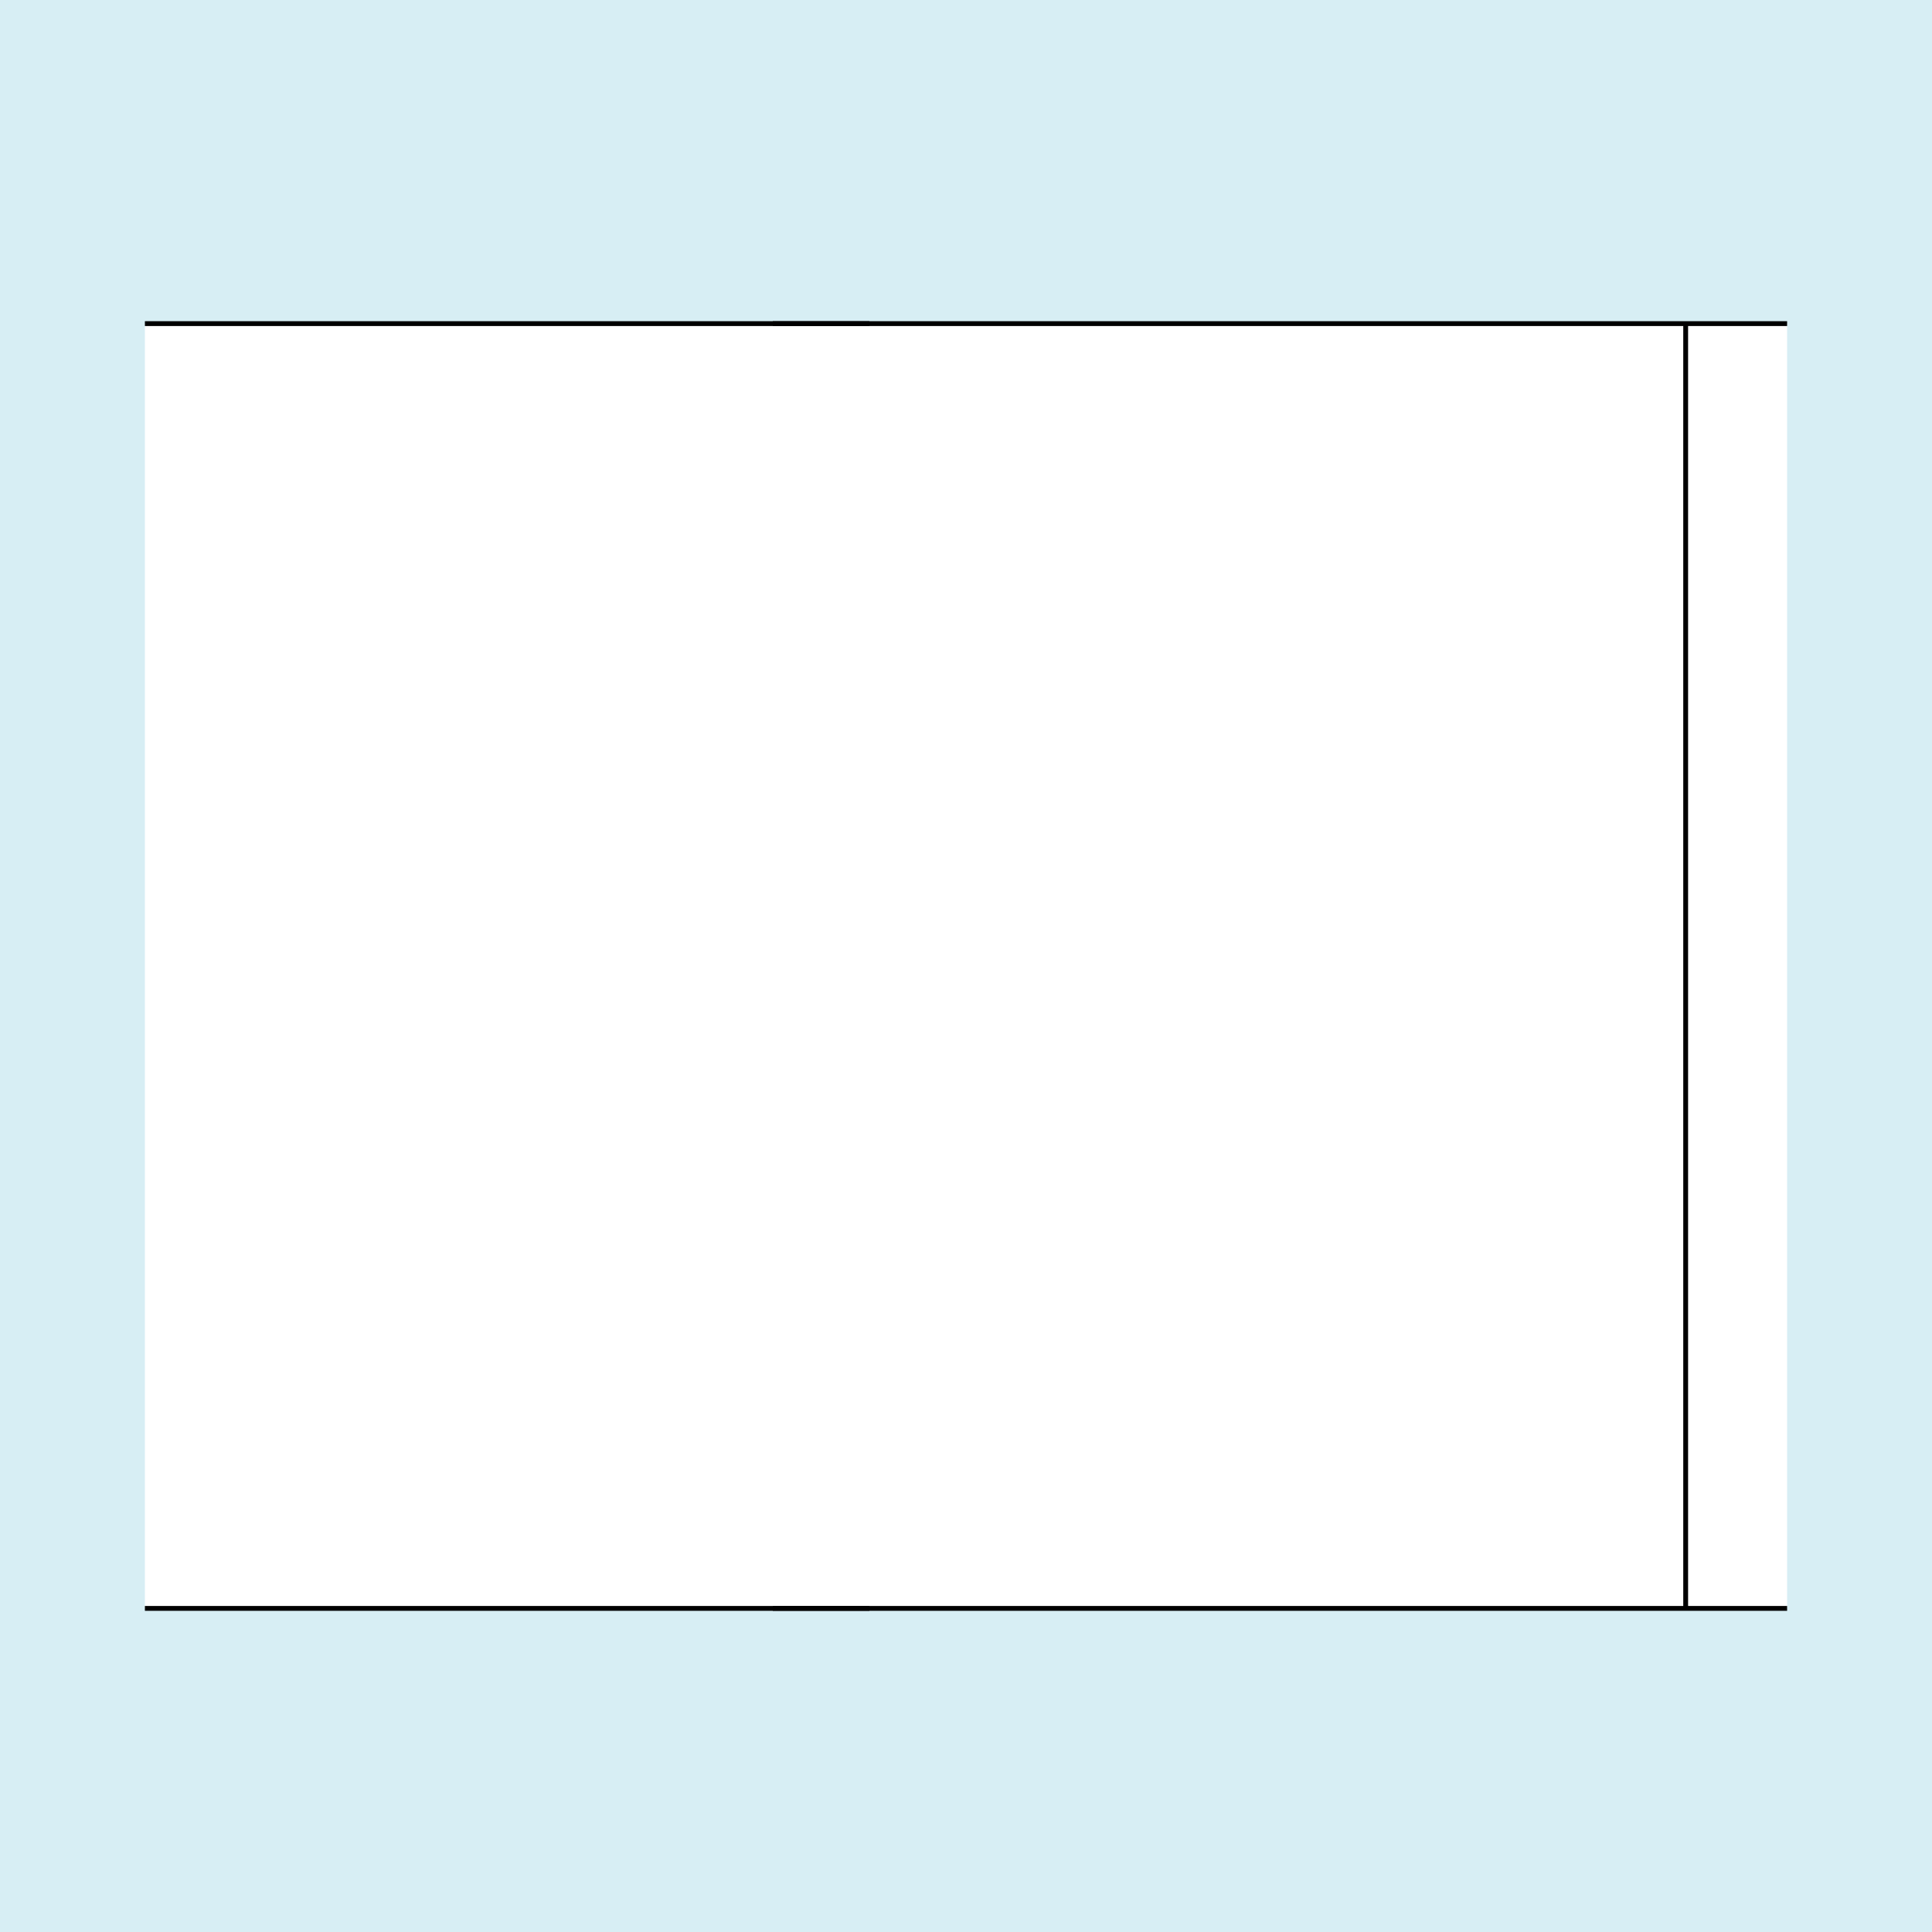
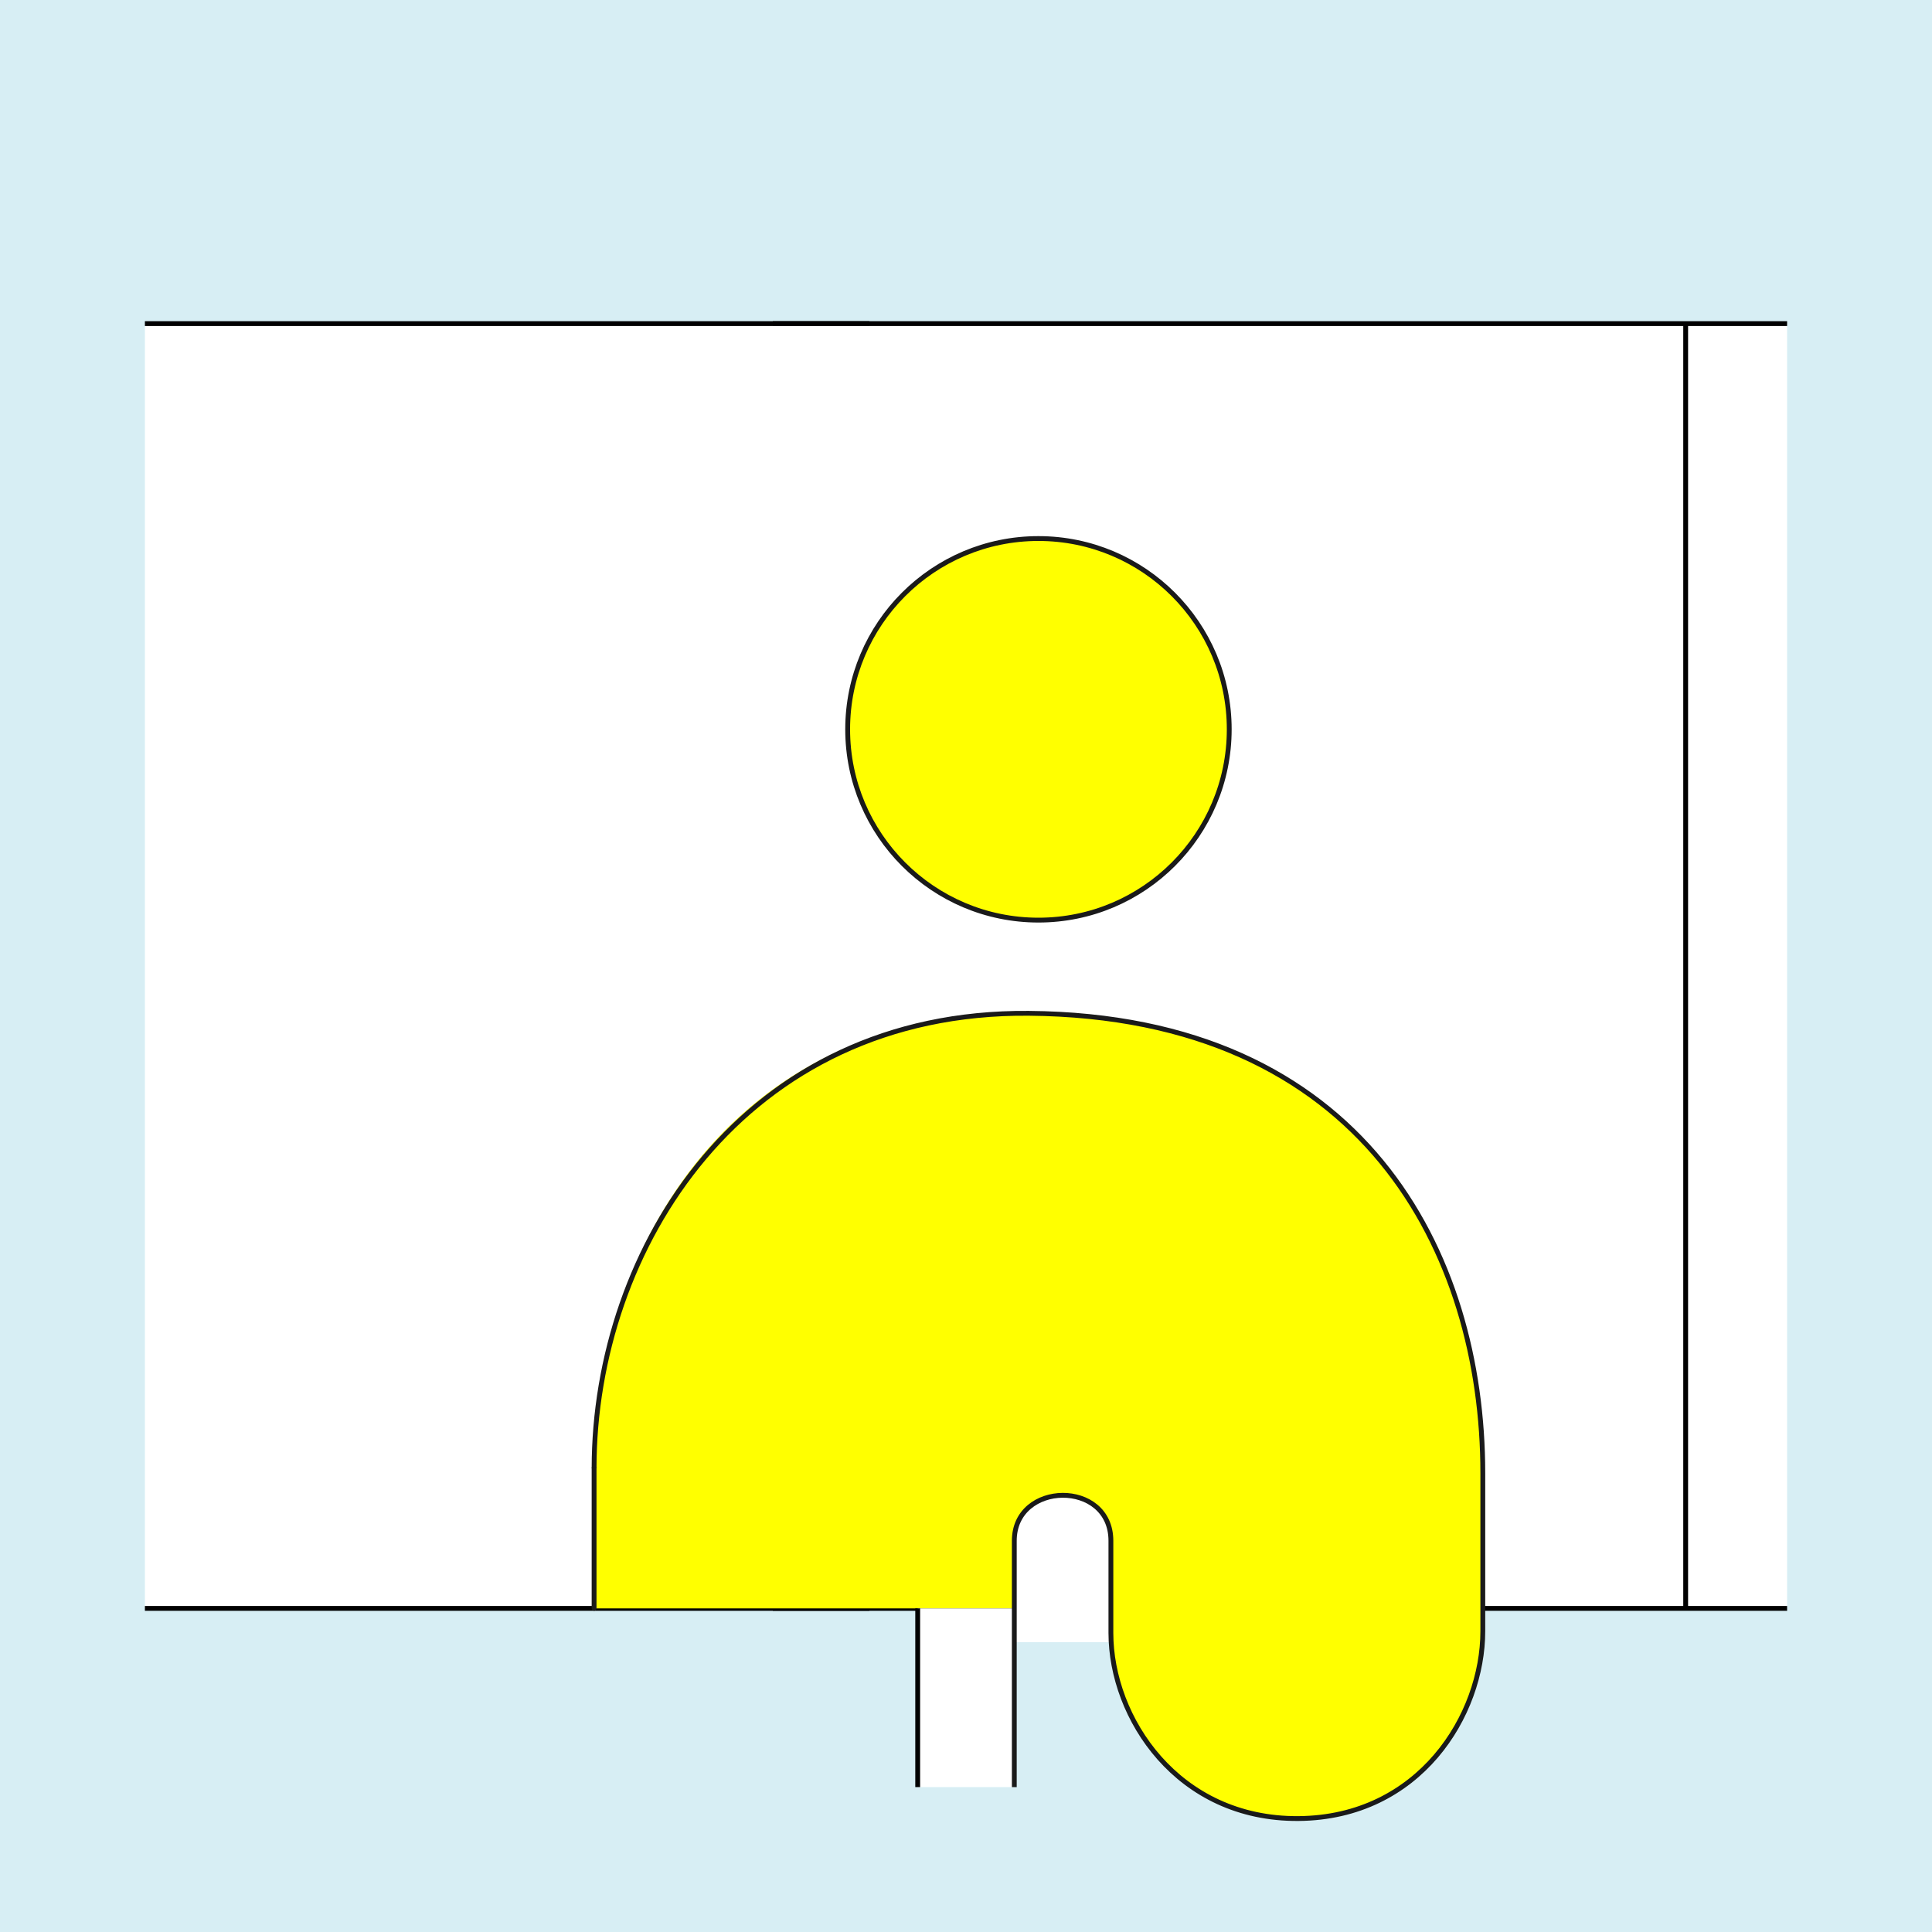
<svg xmlns="http://www.w3.org/2000/svg" style="" version="1.1" id="svg2902" height="400" width="400">
  <defs id="defs2904" />
  <g id="bg" style="display:inline">
    <path style="fill:#d7eef4" d="m -8.818119568e-10,400 0,-400 L 400,-8.818119568e-10 400,400 z" id="path4176" />
  </g>
  <g id="referenz-b" style="display:none">
    <path id="innerframe" style="fill:none;stroke:#ffff00;stroke-width:1px" d="m 40.5,40.5 319,0 0,319 -319,0 0,-319 z" />
    <path id="outerframe" style="fill:none;stroke:#ffff00;stroke-width:1px" d="m 30.5,30.5 339,0 0,339 -339,0 0,-339 z" />
    <path style="opacity:0.5;fill:none;stroke:#ffc200;stroke-width:1px;stroke-linecap:square" d="m 189,30.5 0,10" id="ref-S-top-1" />
    <path style="opacity:0.5;fill:none;stroke:#ffc200;stroke-width:1px;stroke-linecap:square" d="m 191,30.5 0,10" id="ref-S-top-2" />
    <path style="opacity:0.5;fill:none;stroke:#ffc200;stroke-width:1px;stroke-linecap:square" d="m 209,30.5 0,10" id="ref-S-top-3" />
    <path style="opacity:0.5;fill:none;stroke:#ffc200;stroke-width:1px;stroke-linecap:square" d="m 211,30.5 0,10" id="ref-S-top-4" />
    <path style="opacity:0.5;fill:none;stroke:#00ff00;stroke-width:1px;stroke-linecap:square" d="m 199,30.5 0,10" id="ref-I-top-1" />
    <path style="opacity:0.5;fill:none;stroke:#00ff00;stroke-width:1px;stroke-linecap:square" d="m 201,30.5 0,10" id="ref-I-top-2" />
    <path style="opacity:0.5;fill:none;stroke:#00ffcc;stroke-width:1px;stroke-linecap:square" d="m 66,30.5 0,10" id="ref-C-top-1" />
    <path style="opacity:0.5;fill:none;stroke:#00ffcc;stroke-width:1px;stroke-linecap:square" d="m 68,30.5 0,10" id="ref-C-top-2" />
    <path style="opacity:0.5;fill:none;stroke:#00ffcc;stroke-width:1px;stroke-linecap:square" d="m 92,30.5 0,10" id="ref-C-top-3" />
    <path style="opacity:0.5;fill:none;stroke:#00ffcc;stroke-width:1px;stroke-linecap:square" d="m 94,30.5 0,10" id="ref-C-top-4" />
    <path style="opacity:0.5;fill:none;stroke:#00ffcc;stroke-width:1px;stroke-linecap:square" d="m 306,30.5 0,10" id="ref-C-top-5" />
    <path style="opacity:0.5;fill:none;stroke:#00ffcc;stroke-width:1px;stroke-linecap:square" d="m 308,30.5 0,10" id="ref-C-top-6" />
    <path style="opacity:0.5;fill:none;stroke:#00ffcc;stroke-width:1px;stroke-linecap:square" d="m 332,30.5 0,10" id="ref-C-top-7" />
    <path style="opacity:0.5;fill:none;stroke:#00ffcc;stroke-width:1px;stroke-linecap:square" d="m 334,30.5 0,10" id="ref-C-top-8" />
    <path style="opacity:0.5;fill:none;stroke:#ffc200;stroke-width:1px;stroke-linecap:square" d="m 369.5,189 -10,0" id="ref-S-right-1" />
    <path style="opacity:0.5;fill:none;stroke:#ffc200;stroke-width:1px;stroke-linecap:square" d="m 369.5,191 -10,0" id="ref-S-right-2" />
    <path style="opacity:0.5;fill:none;stroke:#ffc200;stroke-width:1px;stroke-linecap:square" d="m 369.5,209 -10,0" id="ref-S-right-3" />
    <path style="opacity:0.5;fill:none;stroke:#ffc200;stroke-width:1px;stroke-linecap:square" d="m 369.5,211 -10,0" id="ref-S-right-4" />
    <path style="opacity:0.5;fill:none;stroke:#00ff00;stroke-width:1px;stroke-linecap:square" d="m 369.5,199 -10,0" id="ref-I-right-1" />
    <path style="opacity:0.5;fill:none;stroke:#00ff00;stroke-width:1px;stroke-linecap:square" d="m 369.5,201 -10,0" id="ref-I-right-2" />
    <path style="opacity:0.5;fill:none;stroke:#00ffcc;stroke-width:1px;stroke-linecap:square" d="m 369.5,66 -10,0" id="ref-C-right-1" />
    <path style="opacity:0.5;fill:none;stroke:#00ffcc;stroke-width:1px;stroke-linecap:square" d="m 369.5,68 -10,0" id="ref-C-right-2" />
    <path style="opacity:0.5;fill:none;stroke:#00ffcc;stroke-width:1px;stroke-linecap:square" d="m 369.5,92 -10,0" id="ref-C-right-3" />
    <path style="opacity:0.5;fill:none;stroke:#00ffcc;stroke-width:1px;stroke-linecap:square" d="m 369.5,94 -10,0" id="ref-C-right-4" />
    <path style="opacity:0.5;fill:none;stroke:#00ffcc;stroke-width:1px;stroke-linecap:square" d="m 369.5,306 -10,0" id="ref-C-right-5" />
    <path style="opacity:0.5;fill:none;stroke:#00ffcc;stroke-width:1px;stroke-linecap:square" d="m 369.5,308 -10,0" id="ref-C-right-6" />
    <path style="opacity:0.5;fill:none;stroke:#00ffcc;stroke-width:1px;stroke-linecap:square" d="m 369.5,332 -10,0" id="ref-C-right-7" />
    <path style="opacity:0.5;fill:none;stroke:#00ffcc;stroke-width:1px;stroke-linecap:square" d="m 369.5,334 -10,0" id="ref-C-right-8" />
    <path style="opacity:0.5;fill:none;stroke:#ffc200;stroke-width:1px;stroke-linecap:square" d="m 189,369.5 0,-10" id="ref-S-bottom-1" />
    <path style="opacity:0.5;fill:none;stroke:#ffc200;stroke-width:1px;stroke-linecap:square" d="m 191,369.5 0,-10" id="ref-S-bottom-2" />
    <path style="opacity:0.5;fill:none;stroke:#ffc200;stroke-width:1px;stroke-linecap:square" d="m 209,369.5 0,-10" id="ref-S-bottom-3" />
    <path style="opacity:0.5;fill:none;stroke:#ffc200;stroke-width:1px;stroke-linecap:square" d="m 211,369.5 0,-10" id="ref-S-bottom-4" />
    <path style="opacity:0.5;fill:none;stroke:#00ff00;stroke-width:1px;stroke-linecap:square" d="m 199,369.5 0,-10" id="ref-I-bottom-1" />
    <path style="opacity:0.5;fill:none;stroke:#00ff00;stroke-width:1px;stroke-linecap:square" d="m 201,369.5 0,-10" id="ref-I-bottom-2" />
    <path style="opacity:0.5;fill:none;stroke:#00ffcc;stroke-width:1px;stroke-linecap:square" d="m 66,369.5 0,-10" id="ref-C-bottom-1" />
    <path style="opacity:0.5;fill:none;stroke:#00ffcc;stroke-width:1px;stroke-linecap:square" d="m 68,369.5 0,-10" id="ref-C-bottom-2" />
    <path style="opacity:0.5;fill:none;stroke:#00ffcc;stroke-width:1px;stroke-linecap:square" d="m 92,369.5 0,-10" id="ref-C-bottom-3" />
    <path style="opacity:0.5;fill:none;stroke:#00ffcc;stroke-width:1px;stroke-linecap:square" d="m 94,369.5 0,-10" id="ref-C-bottom-4" />
    <path style="opacity:0.5;fill:none;stroke:#00ffcc;stroke-width:1px;stroke-linecap:square" d="m 306,369.5 0,-10" id="ref-C-bottom-5" />
    <path style="opacity:0.5;fill:none;stroke:#00ffcc;stroke-width:1px;stroke-linecap:square" d="m 308,369.5 0,-10" id="ref-C-bottom-6" />
    <path style="opacity:0.5;fill:none;stroke:#00ffcc;stroke-width:1px;stroke-linecap:square" d="m 332,369.5 0,-10" id="ref-C-bottom-7" />
    <path style="opacity:0.5;fill:none;stroke:#00ffcc;stroke-width:1px;stroke-linecap:square" d="m 334,369.5 0,-10" id="ref-C-bottom-8" />
    <path style="opacity:0.5;fill:none;stroke:#ffc200;stroke-width:1px;stroke-linecap:square" d="m 30.5,189 10,0" id="ref-S-left-1" />
    <path style="opacity:0.5;fill:none;stroke:#ffc200;stroke-width:1px;stroke-linecap:square" d="m 30.5,191 10,0" id="ref-S-left-2" />
    <path style="opacity:0.5;fill:none;stroke:#ffc200;stroke-width:1px;stroke-linecap:square" d="m 30.5,209 10,0" id="ref-S-left-3" />
    <path style="opacity:0.5;fill:none;stroke:#ffc200;stroke-width:1px;stroke-linecap:square" d="m 30.5,211 10,0" id="ref-S-left-4" />
    <path style="opacity:0.5;fill:none;stroke:#00ff00;stroke-width:1px;stroke-linecap:square" d="m 40.5,199 -10,0" id="ref-I-left-1" />
    <path style="opacity:0.5;fill:none;stroke:#00ff00;stroke-width:1px;stroke-linecap:square" d="m 40.5,201 -10,0" id="ref-I-left-2" />
    <path style="opacity:0.5;fill:none;stroke:#00ffcc;stroke-width:1px;stroke-linecap:square" d="m 30.5,66 10,0" id="ref-C-left-1" />
    <path style="opacity:0.5;fill:none;stroke:#00ffcc;stroke-width:1px;stroke-linecap:square" d="m 30.5,68 10,0" id="ref-C-left-2" />
    <path style="opacity:0.5;fill:none;stroke:#00ffcc;stroke-width:1px;stroke-linecap:square" d="m 30.5,92 10,0" id="ref-C-left-3" />
    <path style="opacity:0.5;fill:none;stroke:#00ffcc;stroke-width:1px;stroke-linecap:square" d="m 30.5,94 10,0" id="ref-C-left-4" />
    <path style="opacity:0.5;fill:none;stroke:#00ffcc;stroke-width:1px;stroke-linecap:square" d="m 30.5,306 10,0" id="ref-C-left-5" />
    <path style="opacity:0.5;fill:none;stroke:#00ffcc;stroke-width:1px;stroke-linecap:square" d="m 30.5,308 10,0" id="ref-C-left-6" />
    <path style="opacity:0.5;fill:none;stroke:#00ffcc;stroke-width:1px;stroke-linecap:square" d="m 30.5,332 10,0" id="ref-C-left-7" />
    <path style="opacity:0.5;fill:none;stroke:#00ffcc;stroke-width:1px;stroke-linecap:square" d="m 30.5,334 10,0" id="ref-C-left-8" />
    <path style="fill:none;stroke:#000000;stroke-width:1px;stroke-linecap:butt" d="m 190,30 0,11" id="S-top-1" />
    <path style="fill:none;stroke:#000000;stroke-width:1px;stroke-linecap:butt" d="m 210,30 0,11" id="S-top-2" />
    <path style="fill:none;stroke:#000000;stroke-width:1px;stroke-linecap:butt" d="m 370,190 -11,0" id="S-right-1" />
    <path style="fill:none;stroke:#000000;stroke-width:1px;stroke-linecap:butt" d="m 370,210 -11,0" id="S-right-2" />
    <path style="fill:none;stroke:#000000;stroke-width:1px;stroke-linecap:butt" d="m 190,370 0,-11" id="S-bottom-1" />
    <path style="fill:none;stroke:#000000;stroke-width:1px;stroke-linecap:butt" d="m 210,370 0,-11" id="S-bottom-2" />
    <path style="fill:none;stroke:#000000;stroke-width:1px;stroke-linecap:butt" d="m 30,190 11,0" id="S-left-1" />
    <path style="fill:none;stroke:#000000;stroke-width:1px;stroke-linecap:butt" d="m 30,210 11,0" id="S-left-2" />
    <path style="fill:none;stroke:#000000;stroke-width:1px;stroke-linecap:butt" d="m 200,30 0,11" id="I-top-1" />
    <path style="fill:none;stroke:#000000;stroke-width:1px;stroke-linecap:butt" d="m 370,200 -11,0" id="I-right-1" />
    <path style="fill:none;stroke:#000000;stroke-width:1px;stroke-linecap:butt" d="m 200,370 0,-11" id="I-bottom-1" />
    <path style="fill:none;stroke:#000000;stroke-width:1px;stroke-linecap:butt" d="m 41,200 -11,0" id="I-left-1" />
    <path style="fill:none;stroke:#000000;stroke-width:1px;stroke-linecap:butt" d="m 67,30 0,11" id="C-top-1" />
    <path style="fill:none;stroke:#000000;stroke-width:1px;stroke-linecap:butt" d="m 93,30 0,11" id="C-top-2" />
    <path style="fill:none;stroke:#000000;stroke-width:1px;stroke-linecap:butt" d="m 307,30 0,11" id="C-top-3" />
    <path style="fill:none;stroke:#000000;stroke-width:1px;stroke-linecap:butt" d="m 333,30 0,11" id="C-top-4" />
    <path style="fill:none;stroke:#000000;stroke-width:1px;stroke-linecap:butt" d="m 370,67 -11,0" id="C-right-1" />
    <path style="fill:none;stroke:#000000;stroke-width:1px;stroke-linecap:butt" d="m 370,93 -11,0" id="C-right-2" />
    <path style="fill:none;stroke:#000000;stroke-width:1px;stroke-linecap:butt" d="m 370,307 -11,0" id="C-right-3" />
    <path style="fill:none;stroke:#000000;stroke-width:1px;stroke-linecap:butt" d="m 370,333 -11,0" id="C-right-4" />
    <path style="fill:none;stroke:#000000;stroke-width:1px;stroke-linecap:butt" d="m 67,370 0,-11" id="C-bottom-1" />
    <path style="fill:none;stroke:#000000;stroke-width:1px;stroke-linecap:butt" d="m 93,370 0,-11" id="C-bottom-2" />
    <path style="fill:none;stroke:#000000;stroke-width:1px;stroke-linecap:butt" d="m 307,370 0,-11" id="C-bottom-3" />
    <path style="fill:none;stroke:#000000;stroke-width:1px;stroke-linecap:butt" d="m 333,370 0,-11" id="C-bottom-4" />
    <path style="fill:none;stroke:#000000;stroke-width:1px;stroke-linecap:butt" d="m 30,67 11,0" id="C-left-1" />
    <path style="fill:none;stroke:#000000;stroke-width:1px;stroke-linecap:butt" d="m 30,93 11,0" id="C-left-2" />
    <path style="fill:none;stroke:#000000;stroke-width:1px;stroke-linecap:butt" d="m 30,307 11,0" id="C-left-3" />
    <path style="fill:none;stroke:#000000;stroke-width:1px;stroke-linecap:butt" d="m 30,333 11,0" id="C-left-4" />
  </g>
  <g id="layer2" style="display:none" />
  <g id="g3451" style="display:none" connect="..UB....">
    <path style="fill:#000000;stroke:none" d="m 370,67 0,266 -11,0 0,-266 z" id="path3453" zpos="-12" />
    <path id="path3455" style="fill:none;stroke:#000000;stroke-width:1px;stroke-linecap:butt;display:inline" d="m 160,333 210,0 M 160,67 370,67" zpos="-10" />
  </g>
  <g connect="..CB...." style="display:none" id="g4092">
    <path id="path3149-9" d="m 41,93 329,0 0,214 -329,0 z" style="fill:#ffffff;stroke:none;display:inline" zpos="-13" />
    <path zpos="-11" style="fill:#ffffff;stroke:none;display:inline" d="m 353,93 17,0 0,214 -17,0 z" id="path4143" />
    <path zpos="-12" id="path4094" d="m 370,307 0,26 -11,0 0,-26 z" style="fill:#000000;stroke:none" />
    <path style="fill:#000000;stroke:none" d="m 370,67 0,26 -11,0 0,-26 z" id="path4120" zpos="-12" />
    <path zpos="-10" d="m 160,333 210,0 M 160,67 370,67" style="fill:none;stroke:#000000;stroke-width:1px;stroke-linecap:butt;display:inline" id="path4096" />
    <path id="C-right-3-6-2" style="fill:none;stroke:#000000;stroke-width:1px;stroke-linecap:round;display:inline" d="m 41,93 308,0 m 0,214 -308,0" zpos="-13" />
    <path style="fill:none;stroke:#000000;stroke-width:1px;stroke-linecap:round;display:inline" d="M 41,307 41,93" id="path4075-0" zpos="-13" />
    <path id="C-right-3-6-3-6-2" style="fill:none;stroke:#000000;stroke-width:1px;stroke-linecap:butt;display:inline" d="m 349,93 21,0 m 0,214 -21,0" zpos="-11" />
  </g>
  <g id="layer3" style="display:inline" connect="......UW">
    <path id="path3172" d="m 30,67 0,266 329,0 0,-266 z" style="fill:#ffffff;stroke:none" zpos="-14" />
    <path style="fill:none;stroke:#000000;stroke-width:1px;stroke-linecap:butt;display:inline" d="M 359,333 359,67" id="C-bottom-3-5-6" zpos="-12" />
    <path id="C-left-4-5" style="fill:none;stroke:#000000;stroke-width:1px;stroke-linecap:butt;display:inline" d="m 30,333 150,0 M 30,67 180,67" zpos="-10" />
  </g>
  <g connect="......CW" style="display:none" id="g4136">
    <path zpos="-14" style="fill:#ffffff;stroke:none" d="m 30,67 0,266 329,0 0,-266 z" id="path4138" />
    <path zpos="-12" id="path4140" d="M 359,333 359,67" style="fill:none;stroke:#000000;stroke-width:1px;stroke-linecap:butt;display:inline" />
    <path zpos="-10" d="m 30,333 150,0 M 30,67 180,67" style="fill:none;stroke:#000000;stroke-width:1px;stroke-linecap:butt;display:inline" id="path4142" />
    <path style="fill:#ffffff;stroke:none;display:inline" d="m 30,307 21,0 0,-214 -21,0 z" id="path4077-27-3" zpos="-14" />
    <path style="fill:none;stroke:#000000;stroke-width:1px;stroke-linecap:round;display:inline" d="M 51,307 51,93" id="path4075-1-6" zpos="-14" />
    <path zpos="-12" id="path4034" d="m 31,307 10.5,0 0,-214 -10.5,0 z" style="fill:#ffffff;stroke:none;display:inline" />
    <path style="fill:none;stroke:#ffffff;stroke-width:1px;stroke-linecap:round;display:inline" d="m 41.5,307 0,-214" id="path4075-9" zpos="-12" />
    <path id="C-right-3-6-9-0" style="fill:none;stroke:#000000;stroke-width:1px;stroke-linecap:butt;display:inline" d="m 51,93 -21,0 m 0,214 21,0" zpos="-12" />
  </g>
  <g connect="......UB" style="display:none" id="g3457">
    <path zpos="-15" style="fill:#000000;stroke:none" d="m 30,67 0,266 337,0 0,-266 z" id="path3459" />
    <path zpos="-10" d="m 30,333 150,0 M 30,67 180,67" style="fill:none;stroke:#000000;stroke-width:1px;stroke-linecap:butt;display:inline" id="path3463" />
  </g>
  <g id="g4171" style="display:none" connect="......CB">
    <path style="fill:#000000;stroke:none" d="m 30,67 0,26 21,0 0,214 -21,0 0,26 337,0 0,-266 -337,0 z" id="path4173" zpos="-15" />
    <path id="path4175" style="fill:none;stroke:#000000;stroke-width:1px;stroke-linecap:butt;display:inline" d="m 30,333 150,0 M 30,67 180,67" zpos="-10" />
    <path style="fill:#ffffff;stroke:none;display:inline" d="m 30,307 21,0 0,-214 -21,0 z" id="path4077-27-3-2" zpos="-14" />
    <path style="fill:none;stroke:#000000;stroke-width:1px;stroke-linecap:round;display:inline" d="M 51,307 51,93" id="path4075-1-6-6" zpos="-14" />
    <path zpos="-12" id="path4034-1" d="m 31,307 10.5,0 0,-214 -10.5,0 z" style="fill:#ffffff;stroke:none;display:inline" />
    <path style="fill:none;stroke:#ffffff;stroke-width:1px;stroke-linecap:round;display:inline" d="m 41.5,307 0,-214" id="path4075-9-8" zpos="-12" />
    <path id="C-right-3-6-9-0-7" style="fill:none;stroke:#000000;stroke-width:1px;stroke-linecap:butt;display:inline" d="m 51,93 -21,0 m 0,214 21,0" zpos="-12" />
  </g>
  <g connect="..UW...." style="display:inline" id="g3182">
    <path zpos="-12" id="path3184" d="m 370,67 0,266 -17,0 0,-266 z" style="fill:#ffffff;stroke:none" />
    <path style="fill:none;stroke:#ffffff;stroke-width:1px;stroke-linecap:butt;display:inline" d="M 357,333 357,67" id="path3485" zpos="-12" />
    <path style="fill:#ffffff;stroke:none" d="m 362,67 0,266 -13,0 0,-266 z" id="path3483" zpos="-15" />
    <path zpos="-10" d="m 160,333 210,0 M 160,67 370,67" style="fill:none;stroke:#000000;stroke-width:1px;stroke-linecap:butt;display:inline" id="path3188" />
    <path zpos="-15" id="path3461" d="M 349,333 349,67" style="fill:none;stroke:#000000;stroke-width:1px;stroke-linecap:butt;display:inline" />
  </g>
  <g id="g4040" style="display:none" connect="..CW....">
    <path id="path3149" d="m 41,93 329,0 0,214 -329,0 z" style="fill:#ffffff;stroke:none;display:inline" zpos="-13" />
    <path style="fill:#ffffff;stroke:none" d="m 370,67 0,266 -17,0 0,-266 z" id="path4042" zpos="-12" />
    <path zpos="-12" id="path4044" d="M 357,333 357,67" style="fill:none;stroke:#ffffff;stroke-width:1px;stroke-linecap:butt;display:inline" />
    <path zpos="-15" id="path4046" d="m 362,67 0,266 -13,0 0,-266 z" style="fill:#ffffff;stroke:none" />
    <path id="path4048" style="fill:none;stroke:#000000;stroke-width:1px;stroke-linecap:butt;display:inline" d="m 160,333 210,0 M 160,67 370,67" zpos="-10" />
    <path style="fill:none;stroke:#000000;stroke-width:1px;stroke-linecap:butt;display:inline" d="m 349,333 0,-25.5 m 0,-215 0,-25.5" id="path4050" zpos="-15" />
    <path id="C-right-3-6" style="fill:none;stroke:#000000;stroke-width:1px;stroke-linecap:round;display:inline" d="m 41,93 308,0 m 0,214 -308,0" zpos="-13" />
    <path style="fill:none;stroke:#000000;stroke-width:1px;stroke-linecap:round;display:inline" d="M 41,307 41,93" id="path4075" zpos="-13" />
    <path id="C-right-3-6-3-6" style="fill:none;stroke:#000000;stroke-width:1px;stroke-linecap:butt;display:inline" d="m 349,93 21,0 m 0,214 -21,0" zpos="-12" />
  </g>
  <g id="layer1" style="display:none">
    <path style="fill:none;stroke:#cccccc;stroke-width:1px;stroke-linecap:butt;display:inline" d="m 333,370 -1e-7,-10.657 C 333,173.83 67,181.418 67,357.125 L 67,370" id="C-bottom-4-5" />
    <path style="fill:none;stroke:#00ff00;stroke-width:1px;stroke-linecap:butt;display:inline" d="m 307,459 c 0,59.094 -47.906,107 -107,107 -59.094,0 -107,-47.906 -107,-107 0,-59.094 47.906,-107 107,-107 C 259.094,352 307,399.906 307,459 z" id="path3648" />
    <path id="C-bottom-3-7" style="fill:none;stroke:#cccccc;stroke-width:1px;stroke-linecap:butt;display:inline" d="m 93,370 2e-8,-16 C 93,212.731 307,209.846 307,359 l 0,11" />
    <path d="m 93,370 2e-8,-12 c 7e-8,-44.605 44.487,-97.734 107,-97.206 C 262.513,261.321 307,313.449 307,359 l 0,11" style="fill:none;stroke:#000000;stroke-width:1px;stroke-linecap:butt;display:inline" id="path3677" />
    <path id="path3679" d="m 249.5,190 c 0,27.338 -22.162,49.5 -49.5,49.5 -27.338,0 -49.5,-22.162 -49.5,-49.5 0,-27.338 22.162,-49.5 49.5,-49.5 27.338,0 49.5,22.162 49.5,49.5 z" style="fill:none;stroke:#ff0000;stroke-width:1px;stroke-linecap:butt;display:inline" />
  </g>
  <g id="layer4" connect="....UW.." style="display:none">
    <path id="path3130" d="m 333,370 -1e-7,-10.657 C 333,173.83 67,181.418 67,357.125 L 67,370 z" style="fill:#ffffff;stroke:none" />
    <path style="fill:none;stroke:#000000;stroke-width:1px;stroke-linecap:butt;display:inline" d="m 333,370 -1e-7,-10.657 C 333,173.83 67,181.418 67,357.125 L 67,370" id="C-bottom-4-5-3" />
    <path id="path3679-6" d="m 249.5,156 c 0,27.338 -22.162,49.5 -49.5,49.5 -27.338,0 -49.5,-22.162 -49.5,-49.5 0,-27.338 22.162,-49.5 49.5,-49.5 27.338,0 49.5,22.162 49.5,49.5 z" style="fill:#ffffff;stroke:#1a1a1a;stroke-width:1px;stroke-linecap:butt;display:inline" />
  </g>
+   <g style="display:none" connect="....UB.." id="g3213">
+     <path style="fill:#000000;stroke:none" d="m 333,370 -1e-7,-10.657 C 333,173.83 67,181.418 67,357.125 L 67,370 z" id="path3215" />
+     <path id="path3217" d="m 333,370 -1e-7,-10.657 C 333,173.83 67,181.418 67,357.125 L 67,370" style="fill:none;stroke:#000000;stroke-width:1px;stroke-linecap:butt;display:inline" />
+     <path style="fill:#000000;stroke:#1a1a1a;stroke-width:1px;stroke-linecap:butt;display:inline" d="m 249.5,156 c 0,27.338 -22.162,49.5 -49.5,49.5 -27.338,0 -49.5,-22.162 -49.5,-49.5 0,-27.338 22.162,-49.5 49.5,-49.5 27.338,0 49.5,22.162 49.5,49.5 z" id="path3219" />
+   </g>
+   <g id="layer5" style="display:none" connect="....CW..">
+     <path id="path3194" d="m 67,329 0,41 266,0 0,-41 z" style="fill:#ffffff;stroke:none;display:inline" zpos="-20" />
+     <path id="C-bottom-4-3" style="fill:none;stroke:#000000;stroke-width:1px;stroke-linecap:butt;display:inline" d="m 333,370 0,-41 m -266,41 0,-41" zpos="-20" />
+     <path id="path3199" style="fill:#ffffff;stroke:none" d="m 93,370 2e-8,-12 c 7e-8,-44.605 44.487,-97.734 107,-97.206 C 262.513,261.321 307,313.449 307,359 l 0,11 z" />
+     <path d="m 93,370 2e-8,-12 c 7e-8,-44.605 44.487,-97.734 107,-97.206 C 262.513,261.321 307,313.449 307,359 l 0,11" style="fill:none;stroke:#000000;stroke-width:1px;stroke-linecap:butt;display:inline" id="path3677-3" />
+     <path id="path3679-67" d="m 249.5,190 c 0,27.338 -22.162,49.5 -49.5,49.5 -27.338,0 -49.5,-22.162 -49.5,-49.5 0,-27.338 22.162,-49.5 49.5,-49.5 27.338,0 49.5,22.162 49.5,49.5 z" style="fill:#ffffff;stroke:#1a1a1a;stroke-width:1px;stroke-linecap:butt;display:inline" />
+   </g>
+   <g connect="....CB.." style="display:none" id="g3201">
+     <path style="fill:#000000;stroke:none;display:inline" d="m 67,329 0,41 26,0 0,-12 c 10e-9,-9.482 2.015,-19.345 5.781,-29 L 67,329 z m 234,0 c 3.923,9.915 6,20.11 6,30 l 0,11 26,0 0,-41 -32,0 z" id="path3205" zpos="-20" />
+     <path zpos="-20" d="m 333,370 0,-41 m -266,41 0,-41" style="fill:none;stroke:#000000;stroke-width:1px;stroke-linecap:butt;display:inline" id="path3207" />
+     <path d="m 93,370 2e-8,-12 c 7e-8,-44.605 44.487,-97.734 107,-97.206 C 262.513,261.321 307,313.449 307,359 l 0,11 z" style="fill:#ffffff;stroke:none" id="path3203" />
+     <path id="path3209" style="fill:none;stroke:#000000;stroke-width:1px;stroke-linecap:butt;display:inline" d="m 93,370 2e-8,-12 c 7e-8,-44.605 44.487,-97.734 107,-97.206 C 262.513,261.321 307,313.449 307,359 l 0,11" />
+     <path style="fill:#ffffff;stroke:#1a1a1a;stroke-width:1px;stroke-linecap:butt;display:inline" d="m 249.5,190 c 0,27.338 -22.162,49.5 -49.5,49.5 -27.338,0 -49.5,-22.162 -49.5,-49.5 0,-27.338 22.162,-49.5 49.5,-49.5 27.338,0 49.5,22.162 49.5,49.5 z" id="path3211" />
+   </g>
+   <g id="layer6" connect="....SW.." style="display:none">
+     <path zpos="-20" id="path3292" d="m 190,370 0,-37 20,0 0,37 z" style="fill:#ffffff;stroke:none;display:inline" />
+     <path zpos="-11" id="path3282" d="m 68.951,332.812 c 22.914,-149.812 220.327,-143.655 242.266,0.154 z" style="fill:#ffff00;stroke:none;display:inline" />
+     <path zpos="-11" id="path4068" d="m 170,333 0,-24 c 0,-12.691 20,-12.412 20,0 l 0,24 z" style="fill:#ffffff;stroke:none;display:inline" />
+     <path style="fill:none;stroke:#1a1a1a;stroke-width:1px;stroke-linecap:butt;display:inline" d="m 68.951,332.812 c 22.914,-149.812 220.327,-143.655 242.266,0.154" id="C-bottom-4-5-5" zpos="-11" />
+     <path id="path3679-6-6" d="m 140.584,161 c 0,27.338 22.162,49.5 49.5,49.5 27.338,0 49.5,-22.162 49.5,-49.5 0,-27.338 -22.162,-49.5 -49.5,-49.5 -27.338,0 -49.5,22.162 -49.5,49.5 z" style="fill:#ffff00;stroke:#1a1a1a;stroke-width:1px;stroke-linecap:butt;display:inline" />
+     <path style="fill:none;stroke:#000000;stroke-width:1px;stroke-linecap:butt;display:inline" d="m 210,370 0,-37" id="S-bottom-1-2" zpos="-20" />
+     <path style="fill:none;stroke:#000000;stroke-width:1px;stroke-linecap:butt;display:inline" d="m 190,370 0,-10 0,-51" id="path3298" />
+     <path style="fill:none;stroke:#000000;stroke-width:1px;stroke-linecap:round;display:inline" d="m 190,309 c 0,-12.412 -20,-12.691 -20,0 l 0,24" id="S-bottom-2-9" zpos="-11" />
+   </g>
+   <g id="layer7" connect="....SW.." style="display:inline">
+     <path style="fill:#ffff00;stroke:none;display:inline" d="m 307,301 0,36.725 c 0,17.384 -13.11,38.577 -38.144,38.787 C 243.822,376.722 230,355.67 230,338.083 L 230,316 z" id="path4156" zpos="1" />
+     <path style="fill:#ffff00;stroke:none;display:inline" d="m 230,319 c 0,-12.691 -20,-12.412 -20,0 l 0,14 -87,0 0,-29 c 0,-44.605 28.009,-94.73 90,-94.206 C 282.389,210.379 307,259.449 307,305 z" id="path4139" zpos="-11" />
+     <path zpos="-20" id="path3292-7" d="m 210,370 0,-37 -20,0 0,37 z" style="fill:#ffffff;stroke:none;display:inline" />
+     <path zpos="-8" id="path4068-0" d="M 230,340 230,319 c 0,-12.691 -20,-12.412 -20,0 l 0,21 z" style="fill:#ffffff;stroke:none;display:inline" />
+     <path style="fill:none;stroke:#000000;stroke-width:1px;stroke-linecap:butt;display:inline" d="m 190,370 0,-37" id="S-bottom-1-2-9" zpos="-20" />
+     <path style="fill:none;stroke:#1a1a1a;stroke-width:1px;stroke-linecap:round;display:inline" d="m 123,333 0,-29" id="path4152" zpos="-11" />
+     <path style="fill:none;stroke:#1a1a1a;stroke-width:1px;stroke-linecap:butt;display:inline" d="m 123,304 c 0,-45.592 30.955,-94.705 90,-94.206 C 282.389,210.379 307,259.449 307,305 l 0,32.725 c 0,17.384 -13.11,38.577 -38.144,38.787 C 243.822,376.722 230,355.67 230,338.083 L 230,319 c 0,-12.691 -20,-12.412 -20,0 l 0,41 0,10" id="path3677-1" zpos="1" />
+     <path id="path3679-67-2" d="m 254.5,151 c 0,21.815 -17.685,39.5 -39.5,39.5 -21.815,0 -39.5,-17.685 -39.5,-39.5 0,-21.815 17.685,-39.5 39.5,-39.5 21.815,0 39.5,17.685 39.5,39.5 z" style="fill:#ffff00;stroke:#1a1a1a;stroke-width:1px;stroke-linecap:butt;display:inline" />
+   </g>
+   <g id="g4158" style="display:none">
+     <path zpos="1" id="path4160" d="m 307,295 0,42.725 c 0,17.384 -13.11,38.577 -38.144,38.787 C 243.822,376.722 230,355.67 230,338.083 L 230,309 z" style="fill:#ffff00;stroke:none;display:inline" />
+     <path zpos="-11" id="path4162" d="m 230,309 c 0,-12.691 -20,-12.412 -20,0 l 0,24 -117,0 0,-39 C 93,249.395 130.611,197.208 200,197.794 269.389,198.379 307,249.449 307,295 z" style="fill:#ffff00;stroke:none;display:inline" />
+     <path style="fill:#ffffff;stroke:none;display:inline" d="m 210,370 0,-37 -20,0 0,37 z" id="path4164" zpos="-20" />
+     <path style="fill:#ffffff;stroke:none;display:inline" d="M 230,333 230,309 c 0,-12.691 -20,-12.412 -20,0 l 0,24 z" id="path4166" zpos="-11" />
+     <path zpos="-20" id="path4168" d="m 190,370 0,-37" style="fill:none;stroke:#000000;stroke-width:1px;stroke-linecap:butt;display:inline" />
+     <path zpos="-11" id="path4170" d="m 93,333 0,-39" style="fill:none;stroke:#1a1a1a;stroke-width:1px;stroke-linecap:round;display:inline" />
+     <path zpos="1" id="path4172" d="M 93,294 C 93,249.395 130.611,197.208 200,197.794 269.389,198.379 307,249.449 307,295 l 0,42.725 c 0,17.384 -13.11,38.577 -38.144,38.787 C 243.822,376.722 230,355.67 230,338.083 L 230,309 c 0,-12.691 -20,-12.412 -20,0 l 0,51 0,10" style="fill:none;stroke:#1a1a1a;stroke-width:1px;stroke-linecap:butt;display:inline" />
+     <path style="fill:#ffff00;stroke:#1a1a1a;stroke-width:1px;stroke-linecap:butt;display:inline" d="m 239.5,143 c 0,21.815 -17.685,39.5 -39.5,39.5 -21.815,0 -39.5,-17.685 -39.5,-39.5 0,-21.815 17.685,-39.5 39.5,-39.5 21.815,0 39.5,17.685 39.5,39.5 z" id="path4174" />
+   </g>
</svg>
